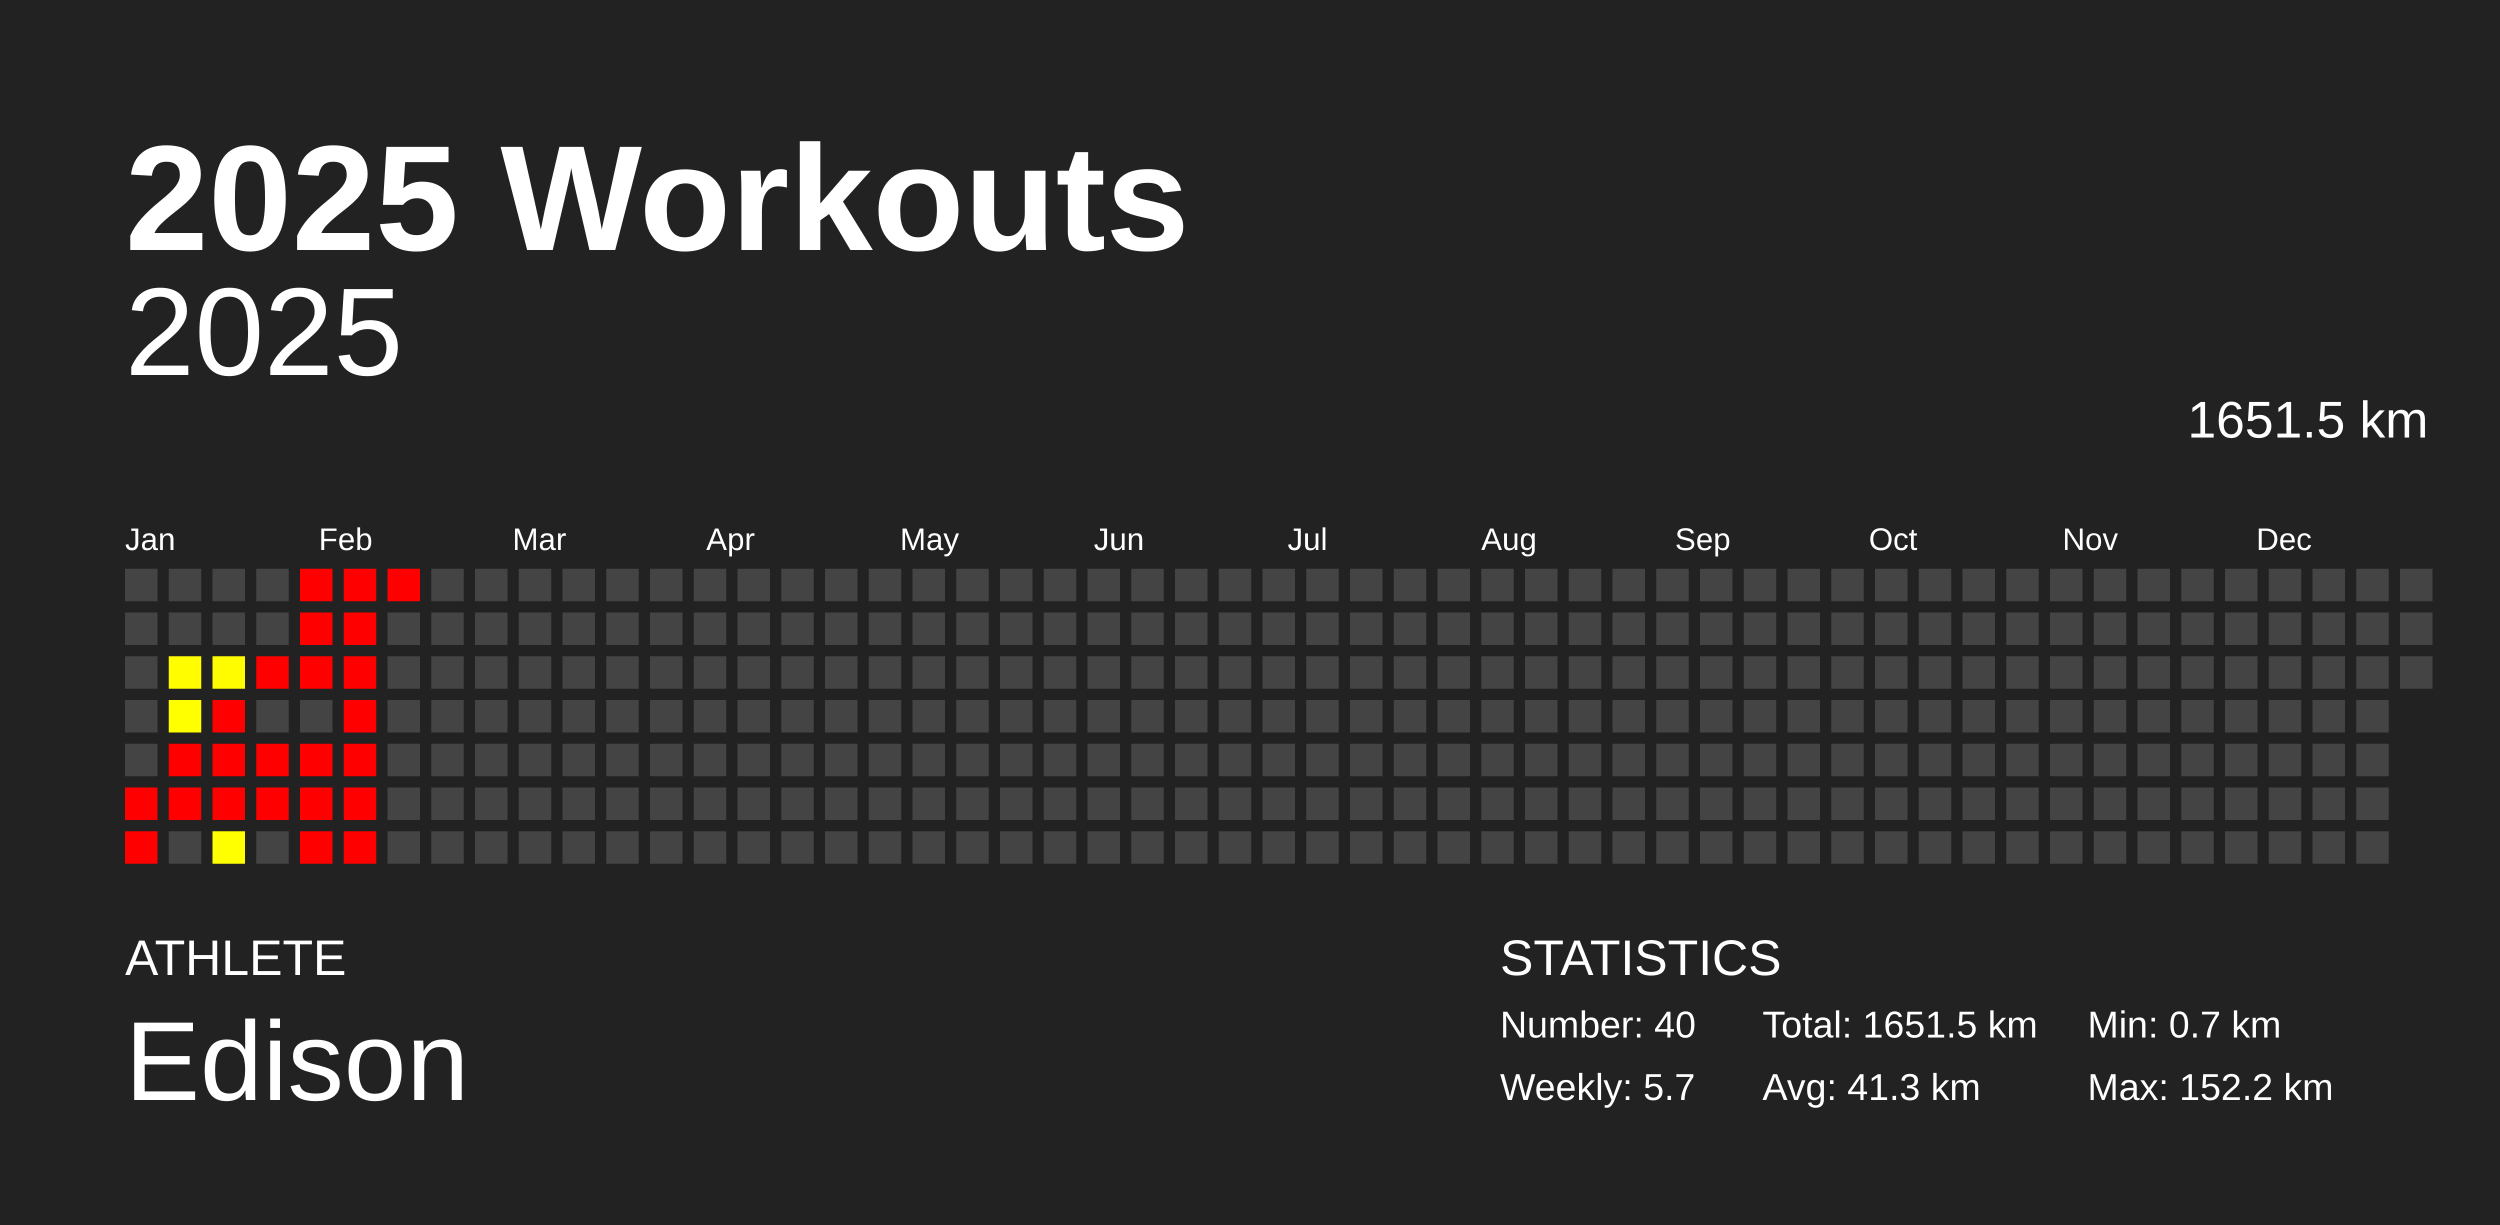
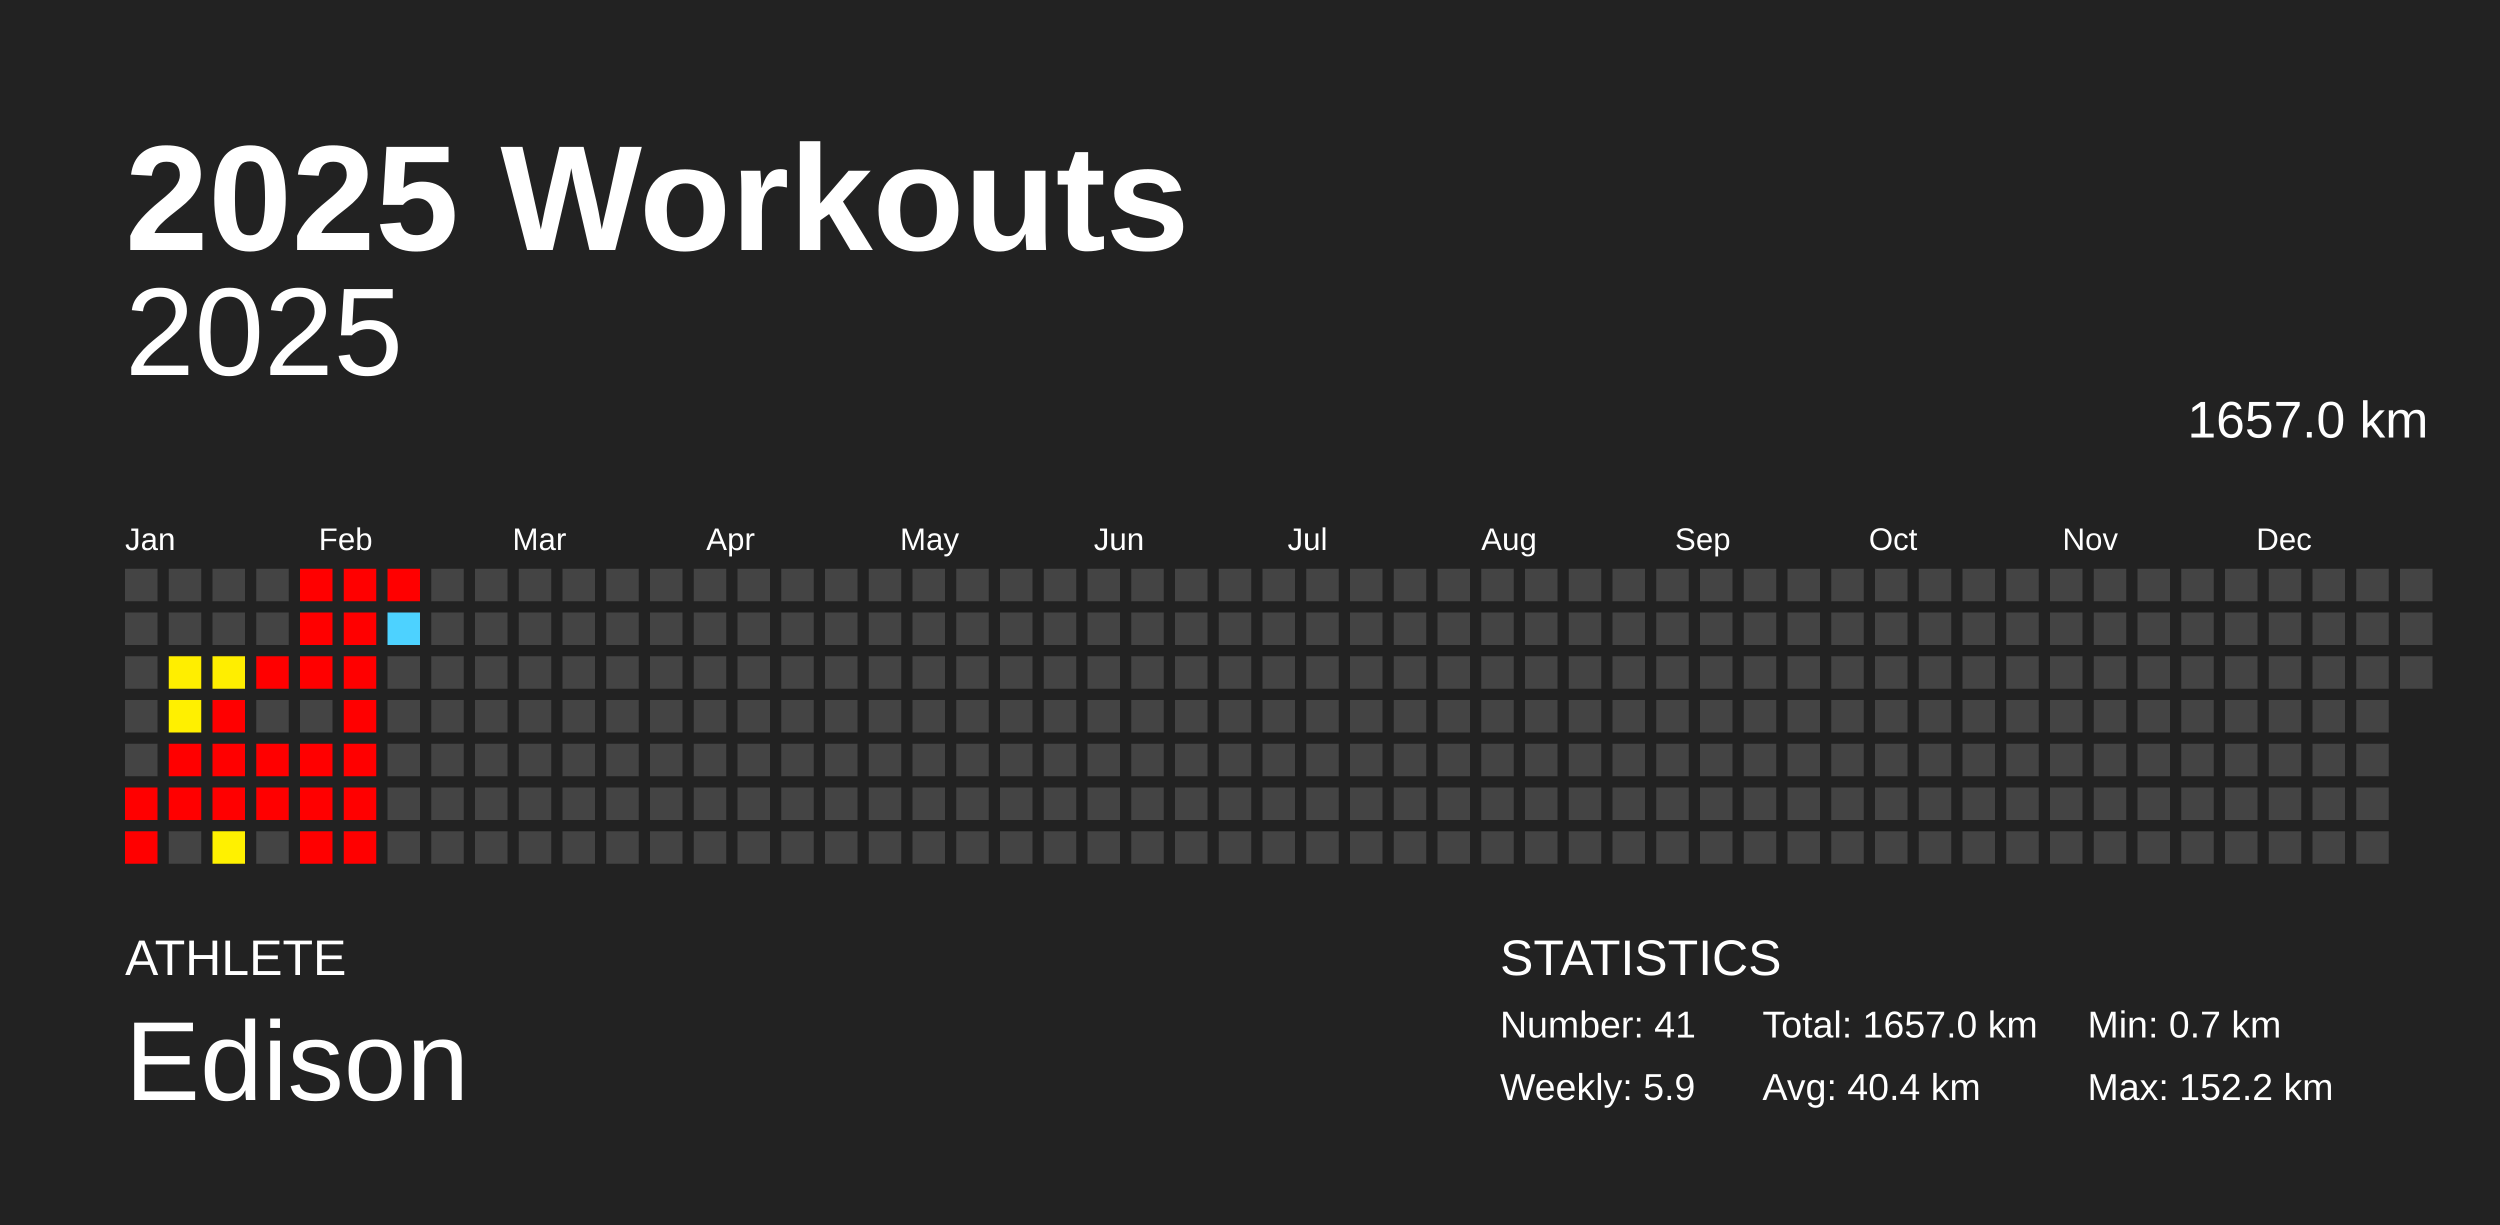
<svg xmlns="http://www.w3.org/2000/svg" baseProfile="full" height="98mm" version="1.1" viewBox="0,0,200,98" width="200mm">
  <defs />
  <rect fill="#222222" height="98" width="200" x="0" y="0" />
  <text fill="#FFFFFF" style="font-size:12px; font-family:Arial; font-weight:bold;" x="10" y="20">2025 Workouts</text>
  <text fill="#FFFFFF" style="font-size:4px; font-family:Arial" x="10" y="78">ATHLETE</text>
  <text fill="#FFFFFF" style="font-size:9px; font-family:Arial" x="10" y="88">Edison</text>
  <text fill="#FFFFFF" style="font-size:4px; font-family:Arial" x="120" y="78">STATISTICS</text>
-   <text fill="#FFFFFF" style="font-size:3px; font-family:Arial" x="120" y="83">Number: 40</text>
-   <text fill="#FFFFFF" style="font-size:3px; font-family:Arial" x="120" y="88">Weekly: 5.7</text>
-   <text fill="#FFFFFF" style="font-size:3px; font-family:Arial" x="141" y="83">Total: 1651.5 km</text>
-   <text fill="#FFFFFF" style="font-size:3px; font-family:Arial" x="141" y="88">Avg: 41.3 km</text>
+   <text fill="#FFFFFF" style="font-size:3px; font-family:Arial" x="120" y="83">Number: 41</text>
+   <text fill="#FFFFFF" style="font-size:3px; font-family:Arial" x="120" y="88">Weekly: 5.9</text>
+   <text fill="#FFFFFF" style="font-size:3px; font-family:Arial" x="141" y="83">Total: 1657.0 km</text>
+   <text fill="#FFFFFF" style="font-size:3px; font-family:Arial" x="141" y="88">Avg: 40.4 km</text>
  <text fill="#FFFFFF" style="font-size:3px; font-family:Arial" x="167" y="83">Min: 0.7 km</text>
  <text fill="#FFFFFF" style="font-size:3px; font-family:Arial" x="167" y="88">Max: 152.2 km</text>
  <text alignment-baseline="hanging" fill="#FFFFFF" style="font-size:10.0px; font-family:Arial;" x="10" y="30">2025</text>
-   <text alignment-baseline="hanging" fill="#FFFFFF" style="font-size:4.125px; font-family:Arial;" x="175" y="35">1651.5 km</text>
+   <text alignment-baseline="hanging" fill="#FFFFFF" style="font-size:4.125px; font-family:Arial;" x="175" y="35">1657.0 km</text>
  <text fill="#FFFFFF" style="font-size:2.5px; font-family:Arial" x="10.0" y="44">Jan</text>
  <text fill="#FFFFFF" style="font-size:2.5px; font-family:Arial" x="25.5" y="44">Feb</text>
  <text fill="#FFFFFF" style="font-size:2.5px; font-family:Arial" x="41.0" y="44">Mar</text>
  <text fill="#FFFFFF" style="font-size:2.5px; font-family:Arial" x="56.5" y="44">Apr</text>
  <text fill="#FFFFFF" style="font-size:2.5px; font-family:Arial" x="72.0" y="44">May</text>
  <text fill="#FFFFFF" style="font-size:2.5px; font-family:Arial" x="87.5" y="44">Jun</text>
  <text fill="#FFFFFF" style="font-size:2.5px; font-family:Arial" x="103.0" y="44">Jul</text>
  <text fill="#FFFFFF" style="font-size:2.5px; font-family:Arial" x="118.5" y="44">Aug</text>
  <text fill="#FFFFFF" style="font-size:2.5px; font-family:Arial" x="134.0" y="44">Sep</text>
  <text fill="#FFFFFF" style="font-size:2.5px; font-family:Arial" x="149.5" y="44">Oct</text>
  <text fill="#FFFFFF" style="font-size:2.5px; font-family:Arial" x="165.0" y="44">Nov</text>
  <text fill="#FFFFFF" style="font-size:2.5px; font-family:Arial" x="180.5" y="44">Dec</text>
  <rect fill="#444444" height="2.6" width="2.6" x="10.0" y="45.5" />
  <rect fill="#444444" height="2.6" width="2.6" x="10.0" y="49.0" />
  <rect fill="#444444" height="2.6" width="2.6" x="10.0" y="52.5" />
  <rect fill="#444444" height="2.6" width="2.6" x="10.0" y="56.0" />
  <rect fill="#444444" height="2.6" width="2.6" x="10.0" y="59.5" />
  <rect fill="red" height="2.6" width="2.6" x="10.0" y="63.0" />
  <rect fill="red" height="2.6" width="2.6" x="10.0" y="66.5" />
  <rect fill="#444444" height="2.6" width="2.6" x="13.5" y="45.5" />
  <rect fill="#444444" height="2.6" width="2.6" x="13.5" y="49.0" />
-   <rect fill="#fffd00" height="2.6" width="2.6" x="13.5" y="52.5" />
-   <rect fill="#ffff00" height="2.6" width="2.6" x="13.5" y="56.0" />
+   <rect fill="#ffee00" height="2.6" width="2.6" x="13.5" y="52.5" />
+   <rect fill="#fff000" height="2.6" width="2.6" x="13.5" y="56.0" />
  <rect fill="red" height="2.6" width="2.6" x="13.5" y="59.5" />
  <rect fill="red" height="2.6" width="2.6" x="13.5" y="63.0" />
  <rect fill="#444444" height="2.6" width="2.6" x="13.5" y="66.5" />
  <rect fill="#444444" height="2.6" width="2.6" x="17.0" y="45.5" />
  <rect fill="#444444" height="2.6" width="2.6" x="17.0" y="49.0" />
-   <rect fill="#fffc00" height="2.6" width="2.6" x="17.0" y="52.5" />
+   <rect fill="#ffee00" height="2.6" width="2.6" x="17.0" y="52.5" />
  <rect fill="red" height="2.6" width="2.6" x="17.0" y="56.0" />
  <rect fill="red" height="2.6" width="2.6" x="17.0" y="59.5" />
  <rect fill="red" height="2.6" width="2.6" x="17.0" y="63.0" />
-   <rect fill="#ffff00" height="2.6" width="2.6" x="17.0" y="66.5" />
+   <rect fill="#fff100" height="2.6" width="2.6" x="17.0" y="66.5" />
  <rect fill="#444444" height="2.6" width="2.6" x="20.5" y="45.5" />
  <rect fill="#444444" height="2.6" width="2.6" x="20.5" y="49.0" />
  <rect fill="red" height="2.6" width="2.6" x="20.5" y="52.5" />
  <rect fill="#444444" height="2.6" width="2.6" x="20.5" y="56.0" />
  <rect fill="red" height="2.6" width="2.6" x="20.5" y="59.5" />
  <rect fill="red" height="2.6" width="2.6" x="20.5" y="63.0" />
  <rect fill="#444444" height="2.6" width="2.6" x="20.5" y="66.5" />
  <rect fill="red" height="2.6" width="2.6" x="24.0" y="45.5" />
  <rect fill="red" height="2.6" width="2.6" x="24.0" y="49.0" />
  <rect fill="red" height="2.6" width="2.6" x="24.0" y="52.5" />
  <rect fill="#444444" height="2.6" width="2.6" x="24.0" y="56.0" />
  <rect fill="red" height="2.6" width="2.6" x="24.0" y="59.5" />
  <rect fill="red" height="2.6" width="2.6" x="24.0" y="63.0" />
  <rect fill="red" height="2.6" width="2.6" x="24.0" y="66.5" />
  <rect fill="red" height="2.6" width="2.6" x="27.5" y="45.5" />
  <rect fill="red" height="2.6" width="2.6" x="27.5" y="49.0" />
  <rect fill="red" height="2.6" width="2.6" x="27.5" y="52.5" />
  <rect fill="red" height="2.6" width="2.6" x="27.5" y="56.0" />
  <rect fill="red" height="2.6" width="2.6" x="27.5" y="59.5" />
  <rect fill="red" height="2.6" width="2.6" x="27.5" y="63.0" />
  <rect fill="red" height="2.6" width="2.6" x="27.5" y="66.5" />
  <rect fill="red" height="2.6" width="2.6" x="31.0" y="45.5" />
-   <rect fill="#444444" height="2.6" width="2.6" x="31.0" y="49.0" />
+   <rect fill="#4dd2ff" height="2.6" width="2.6" x="31.0" y="49.0" />
  <rect fill="#444444" height="2.6" width="2.6" x="31.0" y="52.5" />
  <rect fill="#444444" height="2.6" width="2.6" x="31.0" y="56.0" />
  <rect fill="#444444" height="2.6" width="2.6" x="31.0" y="59.5" />
  <rect fill="#444444" height="2.6" width="2.6" x="31.0" y="63.0" />
  <rect fill="#444444" height="2.6" width="2.6" x="31.0" y="66.5" />
  <rect fill="#444444" height="2.6" width="2.6" x="34.5" y="45.5" />
  <rect fill="#444444" height="2.6" width="2.6" x="34.5" y="49.0" />
  <rect fill="#444444" height="2.6" width="2.6" x="34.5" y="52.5" />
  <rect fill="#444444" height="2.6" width="2.6" x="34.5" y="56.0" />
  <rect fill="#444444" height="2.6" width="2.6" x="34.5" y="59.5" />
  <rect fill="#444444" height="2.6" width="2.6" x="34.5" y="63.0" />
  <rect fill="#444444" height="2.6" width="2.6" x="34.5" y="66.5" />
  <rect fill="#444444" height="2.6" width="2.6" x="38.0" y="45.5" />
  <rect fill="#444444" height="2.6" width="2.6" x="38.0" y="49.0" />
  <rect fill="#444444" height="2.6" width="2.6" x="38.0" y="52.5" />
  <rect fill="#444444" height="2.6" width="2.6" x="38.0" y="56.0" />
  <rect fill="#444444" height="2.6" width="2.6" x="38.0" y="59.5" />
  <rect fill="#444444" height="2.6" width="2.6" x="38.0" y="63.0" />
  <rect fill="#444444" height="2.6" width="2.6" x="38.0" y="66.5" />
  <rect fill="#444444" height="2.6" width="2.6" x="41.5" y="45.5" />
  <rect fill="#444444" height="2.6" width="2.6" x="41.5" y="49.0" />
  <rect fill="#444444" height="2.6" width="2.6" x="41.5" y="52.5" />
  <rect fill="#444444" height="2.6" width="2.6" x="41.5" y="56.0" />
  <rect fill="#444444" height="2.6" width="2.6" x="41.5" y="59.5" />
  <rect fill="#444444" height="2.6" width="2.6" x="41.5" y="63.0" />
  <rect fill="#444444" height="2.6" width="2.6" x="41.5" y="66.5" />
  <rect fill="#444444" height="2.6" width="2.6" x="45.0" y="45.5" />
  <rect fill="#444444" height="2.6" width="2.6" x="45.0" y="49.0" />
  <rect fill="#444444" height="2.6" width="2.6" x="45.0" y="52.5" />
  <rect fill="#444444" height="2.6" width="2.6" x="45.0" y="56.0" />
  <rect fill="#444444" height="2.6" width="2.6" x="45.0" y="59.5" />
  <rect fill="#444444" height="2.6" width="2.6" x="45.0" y="63.0" />
  <rect fill="#444444" height="2.6" width="2.6" x="45.0" y="66.5" />
  <rect fill="#444444" height="2.6" width="2.6" x="48.5" y="45.5" />
  <rect fill="#444444" height="2.6" width="2.6" x="48.5" y="49.0" />
  <rect fill="#444444" height="2.6" width="2.6" x="48.5" y="52.5" />
  <rect fill="#444444" height="2.6" width="2.6" x="48.5" y="56.0" />
  <rect fill="#444444" height="2.6" width="2.6" x="48.5" y="59.5" />
  <rect fill="#444444" height="2.6" width="2.6" x="48.5" y="63.0" />
  <rect fill="#444444" height="2.6" width="2.6" x="48.5" y="66.5" />
  <rect fill="#444444" height="2.6" width="2.6" x="52.0" y="45.5" />
  <rect fill="#444444" height="2.6" width="2.6" x="52.0" y="49.0" />
  <rect fill="#444444" height="2.6" width="2.6" x="52.0" y="52.5" />
  <rect fill="#444444" height="2.6" width="2.6" x="52.0" y="56.0" />
  <rect fill="#444444" height="2.6" width="2.6" x="52.0" y="59.5" />
  <rect fill="#444444" height="2.6" width="2.6" x="52.0" y="63.0" />
  <rect fill="#444444" height="2.6" width="2.6" x="52.0" y="66.5" />
  <rect fill="#444444" height="2.6" width="2.6" x="55.5" y="45.5" />
  <rect fill="#444444" height="2.6" width="2.6" x="55.5" y="49.0" />
  <rect fill="#444444" height="2.6" width="2.6" x="55.5" y="52.5" />
  <rect fill="#444444" height="2.6" width="2.6" x="55.5" y="56.0" />
  <rect fill="#444444" height="2.6" width="2.6" x="55.5" y="59.5" />
  <rect fill="#444444" height="2.6" width="2.6" x="55.5" y="63.0" />
  <rect fill="#444444" height="2.6" width="2.6" x="55.5" y="66.5" />
  <rect fill="#444444" height="2.6" width="2.6" x="59.0" y="45.5" />
  <rect fill="#444444" height="2.6" width="2.6" x="59.0" y="49.0" />
  <rect fill="#444444" height="2.6" width="2.6" x="59.0" y="52.5" />
  <rect fill="#444444" height="2.6" width="2.6" x="59.0" y="56.0" />
  <rect fill="#444444" height="2.6" width="2.6" x="59.0" y="59.5" />
  <rect fill="#444444" height="2.6" width="2.6" x="59.0" y="63.0" />
  <rect fill="#444444" height="2.6" width="2.6" x="59.0" y="66.5" />
  <rect fill="#444444" height="2.6" width="2.6" x="62.5" y="45.5" />
  <rect fill="#444444" height="2.6" width="2.6" x="62.5" y="49.0" />
  <rect fill="#444444" height="2.6" width="2.6" x="62.5" y="52.5" />
  <rect fill="#444444" height="2.6" width="2.6" x="62.5" y="56.0" />
  <rect fill="#444444" height="2.6" width="2.6" x="62.5" y="59.5" />
  <rect fill="#444444" height="2.6" width="2.6" x="62.5" y="63.0" />
  <rect fill="#444444" height="2.6" width="2.6" x="62.5" y="66.5" />
  <rect fill="#444444" height="2.6" width="2.6" x="66.0" y="45.5" />
  <rect fill="#444444" height="2.6" width="2.6" x="66.0" y="49.0" />
  <rect fill="#444444" height="2.6" width="2.6" x="66.0" y="52.5" />
  <rect fill="#444444" height="2.6" width="2.6" x="66.0" y="56.0" />
  <rect fill="#444444" height="2.6" width="2.6" x="66.0" y="59.5" />
  <rect fill="#444444" height="2.6" width="2.6" x="66.0" y="63.0" />
  <rect fill="#444444" height="2.6" width="2.6" x="66.0" y="66.5" />
  <rect fill="#444444" height="2.6" width="2.6" x="69.5" y="45.5" />
  <rect fill="#444444" height="2.6" width="2.6" x="69.5" y="49.0" />
  <rect fill="#444444" height="2.6" width="2.6" x="69.5" y="52.5" />
  <rect fill="#444444" height="2.6" width="2.6" x="69.5" y="56.0" />
  <rect fill="#444444" height="2.6" width="2.6" x="69.5" y="59.5" />
  <rect fill="#444444" height="2.6" width="2.6" x="69.5" y="63.0" />
  <rect fill="#444444" height="2.6" width="2.6" x="69.5" y="66.5" />
  <rect fill="#444444" height="2.6" width="2.6" x="73.0" y="45.5" />
  <rect fill="#444444" height="2.6" width="2.6" x="73.0" y="49.0" />
  <rect fill="#444444" height="2.6" width="2.6" x="73.0" y="52.5" />
  <rect fill="#444444" height="2.6" width="2.6" x="73.0" y="56.0" />
  <rect fill="#444444" height="2.6" width="2.6" x="73.0" y="59.5" />
  <rect fill="#444444" height="2.6" width="2.6" x="73.0" y="63.0" />
  <rect fill="#444444" height="2.6" width="2.6" x="73.0" y="66.5" />
  <rect fill="#444444" height="2.6" width="2.6" x="76.5" y="45.5" />
  <rect fill="#444444" height="2.6" width="2.6" x="76.5" y="49.0" />
  <rect fill="#444444" height="2.6" width="2.6" x="76.5" y="52.5" />
  <rect fill="#444444" height="2.6" width="2.6" x="76.5" y="56.0" />
  <rect fill="#444444" height="2.6" width="2.6" x="76.5" y="59.5" />
  <rect fill="#444444" height="2.6" width="2.6" x="76.5" y="63.0" />
  <rect fill="#444444" height="2.6" width="2.6" x="76.5" y="66.5" />
  <rect fill="#444444" height="2.6" width="2.6" x="80.0" y="45.5" />
  <rect fill="#444444" height="2.6" width="2.6" x="80.0" y="49.0" />
  <rect fill="#444444" height="2.6" width="2.6" x="80.0" y="52.5" />
  <rect fill="#444444" height="2.6" width="2.6" x="80.0" y="56.0" />
  <rect fill="#444444" height="2.6" width="2.6" x="80.0" y="59.5" />
  <rect fill="#444444" height="2.6" width="2.6" x="80.0" y="63.0" />
  <rect fill="#444444" height="2.6" width="2.6" x="80.0" y="66.5" />
  <rect fill="#444444" height="2.6" width="2.6" x="83.5" y="45.5" />
  <rect fill="#444444" height="2.6" width="2.6" x="83.5" y="49.0" />
  <rect fill="#444444" height="2.6" width="2.6" x="83.5" y="52.5" />
  <rect fill="#444444" height="2.6" width="2.6" x="83.5" y="56.0" />
  <rect fill="#444444" height="2.6" width="2.6" x="83.5" y="59.5" />
  <rect fill="#444444" height="2.6" width="2.6" x="83.5" y="63.0" />
  <rect fill="#444444" height="2.6" width="2.6" x="83.5" y="66.5" />
  <rect fill="#444444" height="2.6" width="2.6" x="87.0" y="45.5" />
  <rect fill="#444444" height="2.6" width="2.6" x="87.0" y="49.0" />
  <rect fill="#444444" height="2.6" width="2.6" x="87.0" y="52.5" />
  <rect fill="#444444" height="2.6" width="2.6" x="87.0" y="56.0" />
  <rect fill="#444444" height="2.6" width="2.6" x="87.0" y="59.5" />
  <rect fill="#444444" height="2.6" width="2.6" x="87.0" y="63.0" />
  <rect fill="#444444" height="2.6" width="2.6" x="87.0" y="66.5" />
  <rect fill="#444444" height="2.6" width="2.6" x="90.5" y="45.5" />
  <rect fill="#444444" height="2.6" width="2.6" x="90.5" y="49.0" />
  <rect fill="#444444" height="2.6" width="2.6" x="90.5" y="52.5" />
  <rect fill="#444444" height="2.6" width="2.6" x="90.5" y="56.0" />
  <rect fill="#444444" height="2.6" width="2.6" x="90.5" y="59.5" />
  <rect fill="#444444" height="2.6" width="2.6" x="90.5" y="63.0" />
  <rect fill="#444444" height="2.6" width="2.6" x="90.5" y="66.5" />
  <rect fill="#444444" height="2.6" width="2.6" x="94.0" y="45.5" />
  <rect fill="#444444" height="2.6" width="2.6" x="94.0" y="49.0" />
  <rect fill="#444444" height="2.6" width="2.6" x="94.0" y="52.5" />
  <rect fill="#444444" height="2.6" width="2.6" x="94.0" y="56.0" />
  <rect fill="#444444" height="2.6" width="2.6" x="94.0" y="59.5" />
  <rect fill="#444444" height="2.6" width="2.6" x="94.0" y="63.0" />
  <rect fill="#444444" height="2.6" width="2.6" x="94.0" y="66.5" />
  <rect fill="#444444" height="2.6" width="2.6" x="97.5" y="45.5" />
  <rect fill="#444444" height="2.6" width="2.6" x="97.5" y="49.0" />
  <rect fill="#444444" height="2.6" width="2.6" x="97.5" y="52.5" />
  <rect fill="#444444" height="2.6" width="2.6" x="97.5" y="56.0" />
  <rect fill="#444444" height="2.6" width="2.6" x="97.5" y="59.5" />
  <rect fill="#444444" height="2.6" width="2.6" x="97.5" y="63.0" />
  <rect fill="#444444" height="2.6" width="2.6" x="97.5" y="66.5" />
  <rect fill="#444444" height="2.6" width="2.6" x="101.0" y="45.5" />
  <rect fill="#444444" height="2.6" width="2.6" x="101.0" y="49.0" />
  <rect fill="#444444" height="2.6" width="2.6" x="101.0" y="52.5" />
  <rect fill="#444444" height="2.6" width="2.6" x="101.0" y="56.0" />
  <rect fill="#444444" height="2.6" width="2.6" x="101.0" y="59.5" />
  <rect fill="#444444" height="2.6" width="2.6" x="101.0" y="63.0" />
  <rect fill="#444444" height="2.6" width="2.6" x="101.0" y="66.5" />
  <rect fill="#444444" height="2.6" width="2.6" x="104.5" y="45.5" />
  <rect fill="#444444" height="2.6" width="2.6" x="104.5" y="49.0" />
  <rect fill="#444444" height="2.6" width="2.6" x="104.5" y="52.5" />
  <rect fill="#444444" height="2.6" width="2.6" x="104.5" y="56.0" />
  <rect fill="#444444" height="2.6" width="2.6" x="104.5" y="59.5" />
  <rect fill="#444444" height="2.6" width="2.6" x="104.5" y="63.0" />
  <rect fill="#444444" height="2.6" width="2.6" x="104.5" y="66.5" />
  <rect fill="#444444" height="2.6" width="2.6" x="108.0" y="45.5" />
  <rect fill="#444444" height="2.6" width="2.6" x="108.0" y="49.0" />
  <rect fill="#444444" height="2.6" width="2.6" x="108.0" y="52.5" />
  <rect fill="#444444" height="2.6" width="2.6" x="108.0" y="56.0" />
  <rect fill="#444444" height="2.6" width="2.6" x="108.0" y="59.5" />
  <rect fill="#444444" height="2.6" width="2.6" x="108.0" y="63.0" />
  <rect fill="#444444" height="2.6" width="2.6" x="108.0" y="66.5" />
  <rect fill="#444444" height="2.6" width="2.6" x="111.5" y="45.5" />
  <rect fill="#444444" height="2.6" width="2.6" x="111.5" y="49.0" />
  <rect fill="#444444" height="2.6" width="2.6" x="111.5" y="52.5" />
  <rect fill="#444444" height="2.6" width="2.6" x="111.5" y="56.0" />
  <rect fill="#444444" height="2.6" width="2.6" x="111.5" y="59.5" />
  <rect fill="#444444" height="2.6" width="2.6" x="111.5" y="63.0" />
  <rect fill="#444444" height="2.6" width="2.6" x="111.5" y="66.5" />
  <rect fill="#444444" height="2.6" width="2.6" x="115.0" y="45.5" />
  <rect fill="#444444" height="2.6" width="2.6" x="115.0" y="49.0" />
  <rect fill="#444444" height="2.6" width="2.6" x="115.0" y="52.5" />
  <rect fill="#444444" height="2.6" width="2.6" x="115.0" y="56.0" />
  <rect fill="#444444" height="2.6" width="2.6" x="115.0" y="59.5" />
  <rect fill="#444444" height="2.6" width="2.6" x="115.0" y="63.0" />
  <rect fill="#444444" height="2.6" width="2.6" x="115.0" y="66.5" />
  <rect fill="#444444" height="2.6" width="2.6" x="118.5" y="45.5" />
  <rect fill="#444444" height="2.6" width="2.6" x="118.5" y="49.0" />
  <rect fill="#444444" height="2.6" width="2.6" x="118.5" y="52.5" />
  <rect fill="#444444" height="2.6" width="2.6" x="118.5" y="56.0" />
  <rect fill="#444444" height="2.6" width="2.6" x="118.5" y="59.5" />
  <rect fill="#444444" height="2.6" width="2.6" x="118.5" y="63.0" />
  <rect fill="#444444" height="2.6" width="2.6" x="118.5" y="66.5" />
  <rect fill="#444444" height="2.6" width="2.6" x="122.0" y="45.5" />
  <rect fill="#444444" height="2.6" width="2.6" x="122.0" y="49.0" />
  <rect fill="#444444" height="2.6" width="2.6" x="122.0" y="52.5" />
  <rect fill="#444444" height="2.6" width="2.6" x="122.0" y="56.0" />
  <rect fill="#444444" height="2.6" width="2.6" x="122.0" y="59.5" />
  <rect fill="#444444" height="2.6" width="2.6" x="122.0" y="63.0" />
  <rect fill="#444444" height="2.6" width="2.6" x="122.0" y="66.5" />
  <rect fill="#444444" height="2.6" width="2.6" x="125.5" y="45.5" />
  <rect fill="#444444" height="2.6" width="2.6" x="125.5" y="49.0" />
  <rect fill="#444444" height="2.6" width="2.6" x="125.5" y="52.5" />
  <rect fill="#444444" height="2.6" width="2.6" x="125.5" y="56.0" />
  <rect fill="#444444" height="2.6" width="2.6" x="125.5" y="59.5" />
  <rect fill="#444444" height="2.6" width="2.6" x="125.5" y="63.0" />
  <rect fill="#444444" height="2.6" width="2.6" x="125.5" y="66.5" />
  <rect fill="#444444" height="2.6" width="2.6" x="129.0" y="45.5" />
  <rect fill="#444444" height="2.6" width="2.6" x="129.0" y="49.0" />
  <rect fill="#444444" height="2.6" width="2.6" x="129.0" y="52.5" />
  <rect fill="#444444" height="2.6" width="2.6" x="129.0" y="56.0" />
  <rect fill="#444444" height="2.6" width="2.6" x="129.0" y="59.5" />
  <rect fill="#444444" height="2.6" width="2.6" x="129.0" y="63.0" />
  <rect fill="#444444" height="2.6" width="2.6" x="129.0" y="66.5" />
  <rect fill="#444444" height="2.6" width="2.6" x="132.5" y="45.5" />
  <rect fill="#444444" height="2.6" width="2.6" x="132.5" y="49.0" />
  <rect fill="#444444" height="2.6" width="2.6" x="132.5" y="52.5" />
  <rect fill="#444444" height="2.6" width="2.6" x="132.5" y="56.0" />
  <rect fill="#444444" height="2.6" width="2.6" x="132.5" y="59.5" />
  <rect fill="#444444" height="2.6" width="2.6" x="132.5" y="63.0" />
  <rect fill="#444444" height="2.6" width="2.6" x="132.5" y="66.5" />
  <rect fill="#444444" height="2.6" width="2.6" x="136.0" y="45.5" />
  <rect fill="#444444" height="2.6" width="2.6" x="136.0" y="49.0" />
  <rect fill="#444444" height="2.6" width="2.6" x="136.0" y="52.5" />
  <rect fill="#444444" height="2.6" width="2.6" x="136.0" y="56.0" />
  <rect fill="#444444" height="2.6" width="2.6" x="136.0" y="59.5" />
  <rect fill="#444444" height="2.6" width="2.6" x="136.0" y="63.0" />
  <rect fill="#444444" height="2.6" width="2.6" x="136.0" y="66.5" />
  <rect fill="#444444" height="2.6" width="2.6" x="139.5" y="45.5" />
  <rect fill="#444444" height="2.6" width="2.6" x="139.5" y="49.0" />
  <rect fill="#444444" height="2.6" width="2.6" x="139.5" y="52.5" />
  <rect fill="#444444" height="2.6" width="2.6" x="139.5" y="56.0" />
  <rect fill="#444444" height="2.6" width="2.6" x="139.5" y="59.5" />
  <rect fill="#444444" height="2.6" width="2.6" x="139.5" y="63.0" />
  <rect fill="#444444" height="2.6" width="2.6" x="139.5" y="66.5" />
  <rect fill="#444444" height="2.6" width="2.6" x="143.0" y="45.5" />
  <rect fill="#444444" height="2.6" width="2.6" x="143.0" y="49.0" />
  <rect fill="#444444" height="2.6" width="2.6" x="143.0" y="52.5" />
  <rect fill="#444444" height="2.6" width="2.6" x="143.0" y="56.0" />
  <rect fill="#444444" height="2.6" width="2.6" x="143.0" y="59.5" />
  <rect fill="#444444" height="2.6" width="2.6" x="143.0" y="63.0" />
  <rect fill="#444444" height="2.6" width="2.6" x="143.0" y="66.5" />
  <rect fill="#444444" height="2.6" width="2.6" x="146.5" y="45.5" />
  <rect fill="#444444" height="2.6" width="2.6" x="146.5" y="49.0" />
  <rect fill="#444444" height="2.6" width="2.6" x="146.5" y="52.5" />
  <rect fill="#444444" height="2.6" width="2.6" x="146.5" y="56.0" />
  <rect fill="#444444" height="2.6" width="2.6" x="146.5" y="59.5" />
  <rect fill="#444444" height="2.6" width="2.6" x="146.5" y="63.0" />
  <rect fill="#444444" height="2.6" width="2.6" x="146.5" y="66.5" />
  <rect fill="#444444" height="2.6" width="2.6" x="150.0" y="45.5" />
  <rect fill="#444444" height="2.6" width="2.6" x="150.0" y="49.0" />
  <rect fill="#444444" height="2.6" width="2.6" x="150.0" y="52.5" />
  <rect fill="#444444" height="2.6" width="2.6" x="150.0" y="56.0" />
  <rect fill="#444444" height="2.6" width="2.6" x="150.0" y="59.5" />
  <rect fill="#444444" height="2.6" width="2.6" x="150.0" y="63.0" />
  <rect fill="#444444" height="2.6" width="2.6" x="150.0" y="66.5" />
  <rect fill="#444444" height="2.6" width="2.6" x="153.5" y="45.5" />
  <rect fill="#444444" height="2.6" width="2.6" x="153.5" y="49.0" />
  <rect fill="#444444" height="2.6" width="2.6" x="153.5" y="52.5" />
  <rect fill="#444444" height="2.6" width="2.6" x="153.5" y="56.0" />
  <rect fill="#444444" height="2.6" width="2.6" x="153.5" y="59.5" />
  <rect fill="#444444" height="2.6" width="2.6" x="153.5" y="63.0" />
  <rect fill="#444444" height="2.6" width="2.6" x="153.5" y="66.5" />
  <rect fill="#444444" height="2.6" width="2.6" x="157.0" y="45.5" />
  <rect fill="#444444" height="2.6" width="2.6" x="157.0" y="49.0" />
  <rect fill="#444444" height="2.6" width="2.6" x="157.0" y="52.5" />
  <rect fill="#444444" height="2.6" width="2.6" x="157.0" y="56.0" />
  <rect fill="#444444" height="2.6" width="2.6" x="157.0" y="59.5" />
  <rect fill="#444444" height="2.6" width="2.6" x="157.0" y="63.0" />
  <rect fill="#444444" height="2.6" width="2.6" x="157.0" y="66.5" />
  <rect fill="#444444" height="2.6" width="2.6" x="160.5" y="45.5" />
  <rect fill="#444444" height="2.6" width="2.6" x="160.5" y="49.0" />
  <rect fill="#444444" height="2.6" width="2.6" x="160.5" y="52.5" />
  <rect fill="#444444" height="2.6" width="2.6" x="160.5" y="56.0" />
  <rect fill="#444444" height="2.6" width="2.6" x="160.5" y="59.5" />
  <rect fill="#444444" height="2.6" width="2.6" x="160.5" y="63.0" />
  <rect fill="#444444" height="2.6" width="2.6" x="160.5" y="66.5" />
  <rect fill="#444444" height="2.6" width="2.6" x="164.0" y="45.5" />
  <rect fill="#444444" height="2.6" width="2.6" x="164.0" y="49.0" />
  <rect fill="#444444" height="2.6" width="2.6" x="164.0" y="52.5" />
  <rect fill="#444444" height="2.6" width="2.6" x="164.0" y="56.0" />
  <rect fill="#444444" height="2.6" width="2.6" x="164.0" y="59.5" />
  <rect fill="#444444" height="2.6" width="2.6" x="164.0" y="63.0" />
  <rect fill="#444444" height="2.6" width="2.6" x="164.0" y="66.5" />
  <rect fill="#444444" height="2.6" width="2.6" x="167.5" y="45.5" />
  <rect fill="#444444" height="2.6" width="2.6" x="167.5" y="49.0" />
  <rect fill="#444444" height="2.6" width="2.6" x="167.5" y="52.5" />
  <rect fill="#444444" height="2.6" width="2.6" x="167.5" y="56.0" />
  <rect fill="#444444" height="2.6" width="2.6" x="167.5" y="59.5" />
  <rect fill="#444444" height="2.6" width="2.6" x="167.5" y="63.0" />
  <rect fill="#444444" height="2.6" width="2.6" x="167.5" y="66.5" />
  <rect fill="#444444" height="2.6" width="2.6" x="171.0" y="45.5" />
  <rect fill="#444444" height="2.6" width="2.6" x="171.0" y="49.0" />
  <rect fill="#444444" height="2.6" width="2.6" x="171.0" y="52.5" />
  <rect fill="#444444" height="2.6" width="2.6" x="171.0" y="56.0" />
  <rect fill="#444444" height="2.6" width="2.6" x="171.0" y="59.5" />
  <rect fill="#444444" height="2.6" width="2.6" x="171.0" y="63.0" />
  <rect fill="#444444" height="2.6" width="2.6" x="171.0" y="66.5" />
  <rect fill="#444444" height="2.6" width="2.6" x="174.5" y="45.5" />
  <rect fill="#444444" height="2.6" width="2.6" x="174.5" y="49.0" />
  <rect fill="#444444" height="2.6" width="2.6" x="174.5" y="52.5" />
  <rect fill="#444444" height="2.6" width="2.6" x="174.5" y="56.0" />
  <rect fill="#444444" height="2.6" width="2.6" x="174.5" y="59.5" />
  <rect fill="#444444" height="2.6" width="2.6" x="174.5" y="63.0" />
  <rect fill="#444444" height="2.6" width="2.6" x="174.5" y="66.5" />
  <rect fill="#444444" height="2.6" width="2.6" x="178.0" y="45.5" />
  <rect fill="#444444" height="2.6" width="2.6" x="178.0" y="49.0" />
  <rect fill="#444444" height="2.6" width="2.6" x="178.0" y="52.5" />
  <rect fill="#444444" height="2.6" width="2.6" x="178.0" y="56.0" />
  <rect fill="#444444" height="2.6" width="2.6" x="178.0" y="59.5" />
  <rect fill="#444444" height="2.6" width="2.6" x="178.0" y="63.0" />
  <rect fill="#444444" height="2.6" width="2.6" x="178.0" y="66.5" />
  <rect fill="#444444" height="2.6" width="2.6" x="181.5" y="45.5" />
  <rect fill="#444444" height="2.6" width="2.6" x="181.5" y="49.0" />
  <rect fill="#444444" height="2.6" width="2.6" x="181.5" y="52.5" />
  <rect fill="#444444" height="2.6" width="2.6" x="181.5" y="56.0" />
  <rect fill="#444444" height="2.6" width="2.6" x="181.5" y="59.5" />
  <rect fill="#444444" height="2.6" width="2.6" x="181.5" y="63.0" />
  <rect fill="#444444" height="2.6" width="2.6" x="181.5" y="66.5" />
  <rect fill="#444444" height="2.6" width="2.6" x="185.0" y="45.5" />
  <rect fill="#444444" height="2.6" width="2.6" x="185.0" y="49.0" />
  <rect fill="#444444" height="2.6" width="2.6" x="185.0" y="52.5" />
  <rect fill="#444444" height="2.6" width="2.6" x="185.0" y="56.0" />
  <rect fill="#444444" height="2.6" width="2.6" x="185.0" y="59.5" />
  <rect fill="#444444" height="2.6" width="2.6" x="185.0" y="63.0" />
  <rect fill="#444444" height="2.6" width="2.6" x="185.0" y="66.5" />
  <rect fill="#444444" height="2.6" width="2.6" x="188.5" y="45.5" />
  <rect fill="#444444" height="2.6" width="2.6" x="188.5" y="49.0" />
  <rect fill="#444444" height="2.6" width="2.6" x="188.5" y="52.5" />
  <rect fill="#444444" height="2.6" width="2.6" x="188.5" y="56.0" />
  <rect fill="#444444" height="2.6" width="2.6" x="188.5" y="59.5" />
  <rect fill="#444444" height="2.6" width="2.6" x="188.5" y="63.0" />
  <rect fill="#444444" height="2.6" width="2.6" x="188.5" y="66.5" />
  <rect fill="#444444" height="2.6" width="2.6" x="192.0" y="45.5" />
  <rect fill="#444444" height="2.6" width="2.6" x="192.0" y="49.0" />
  <rect fill="#444444" height="2.6" width="2.6" x="192.0" y="52.5" />
</svg>
